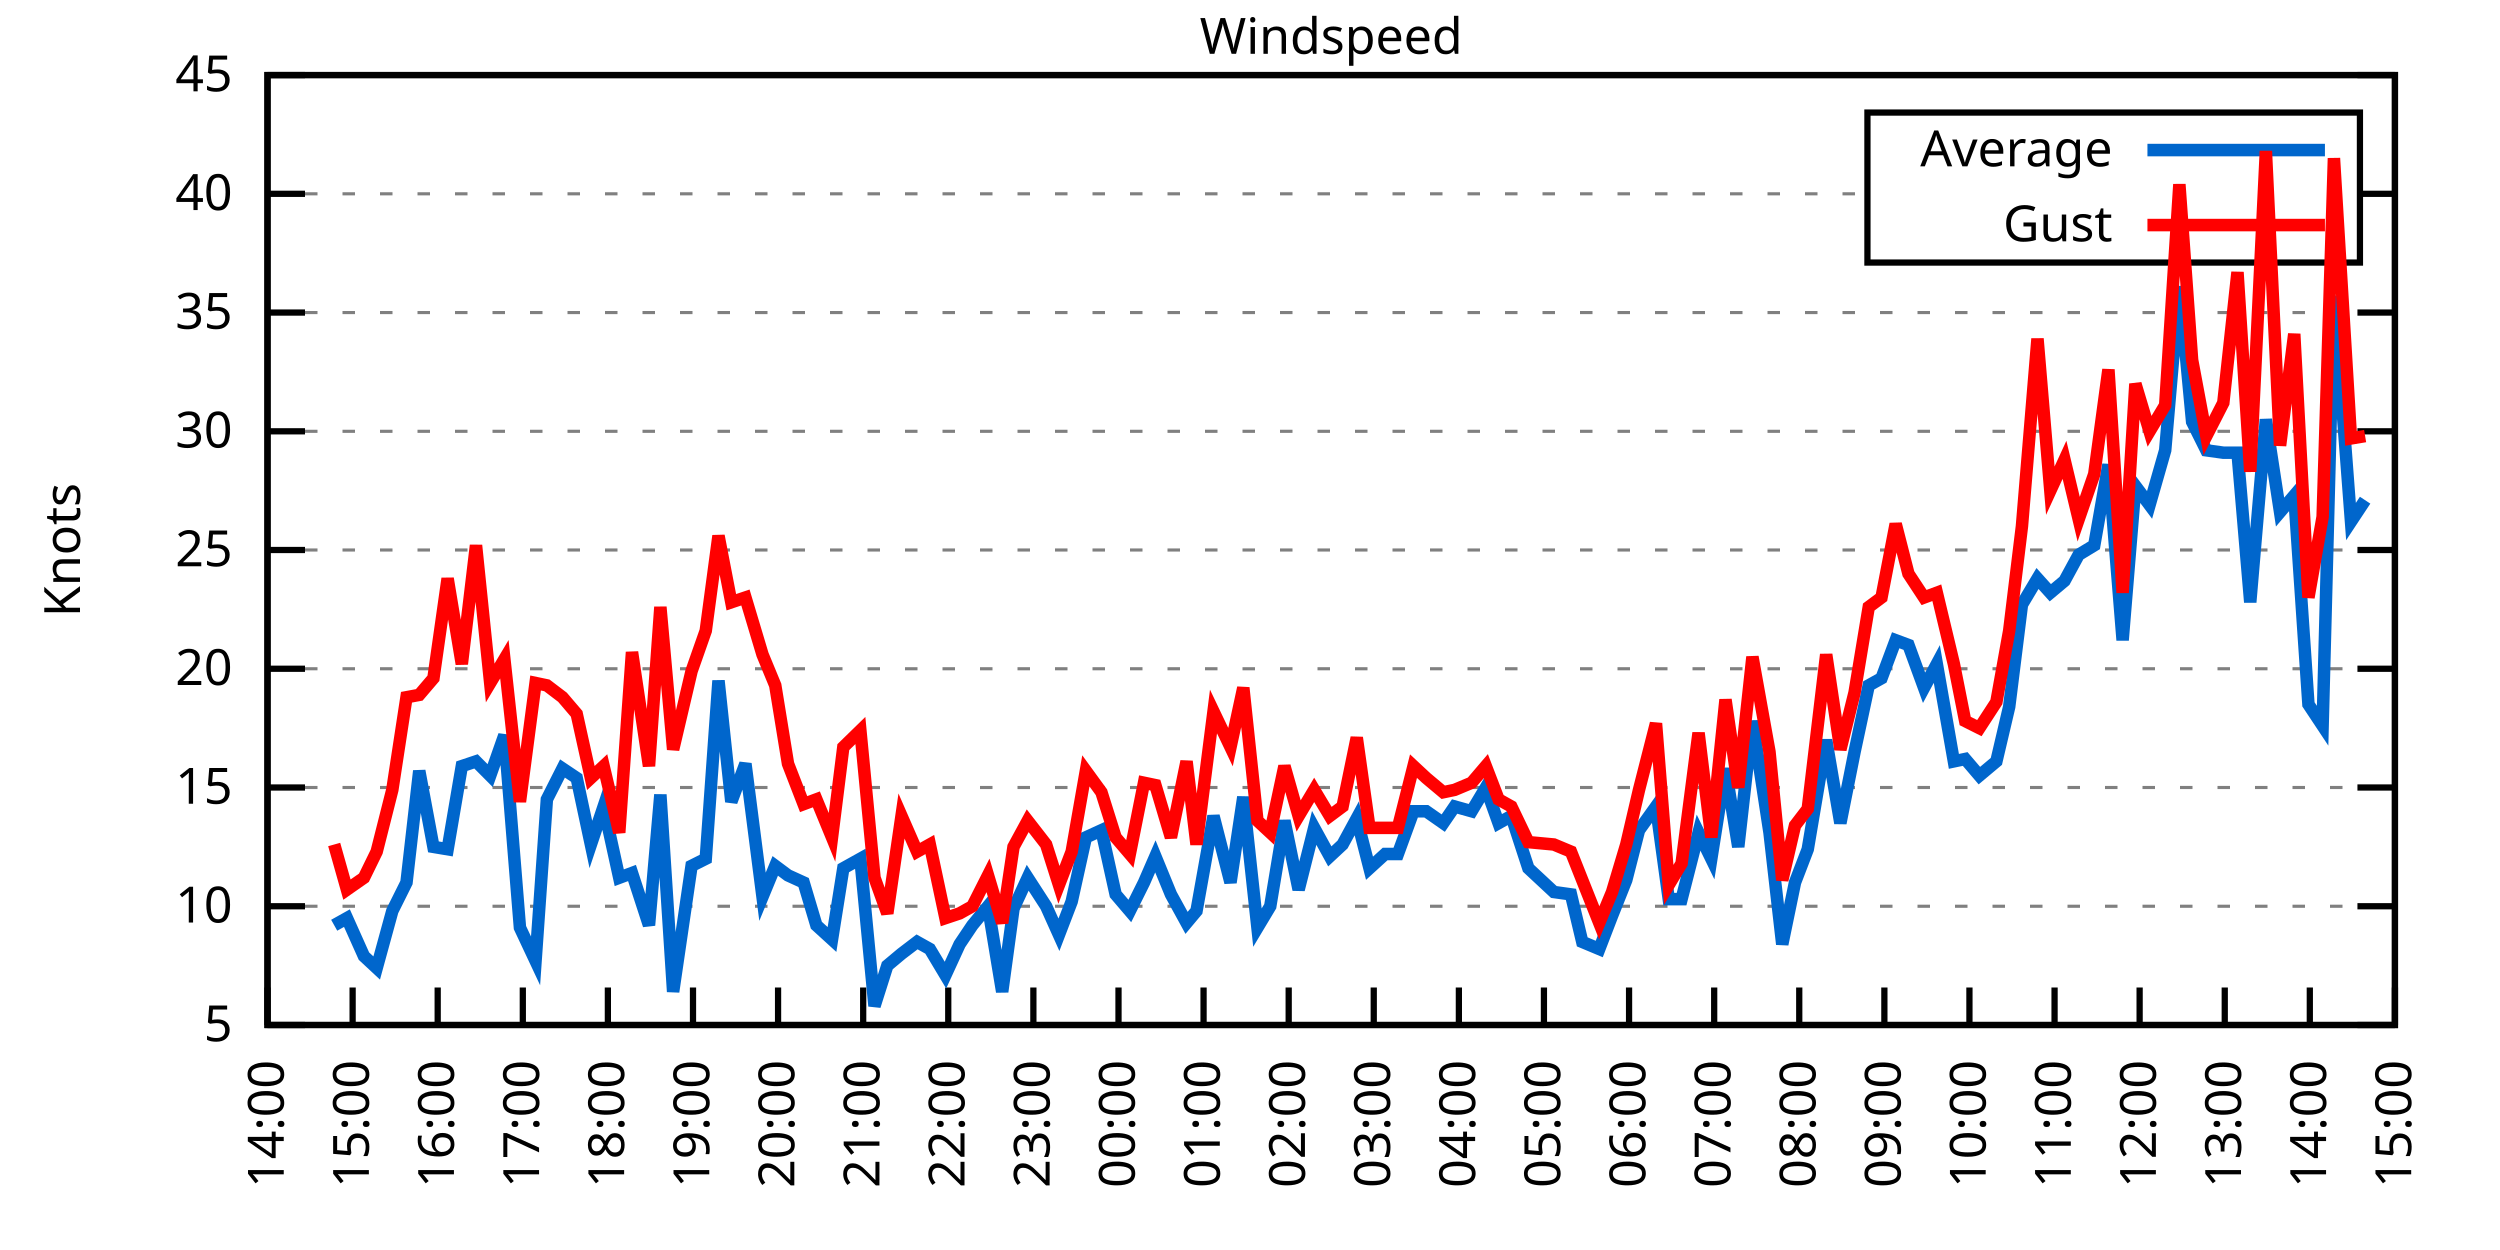
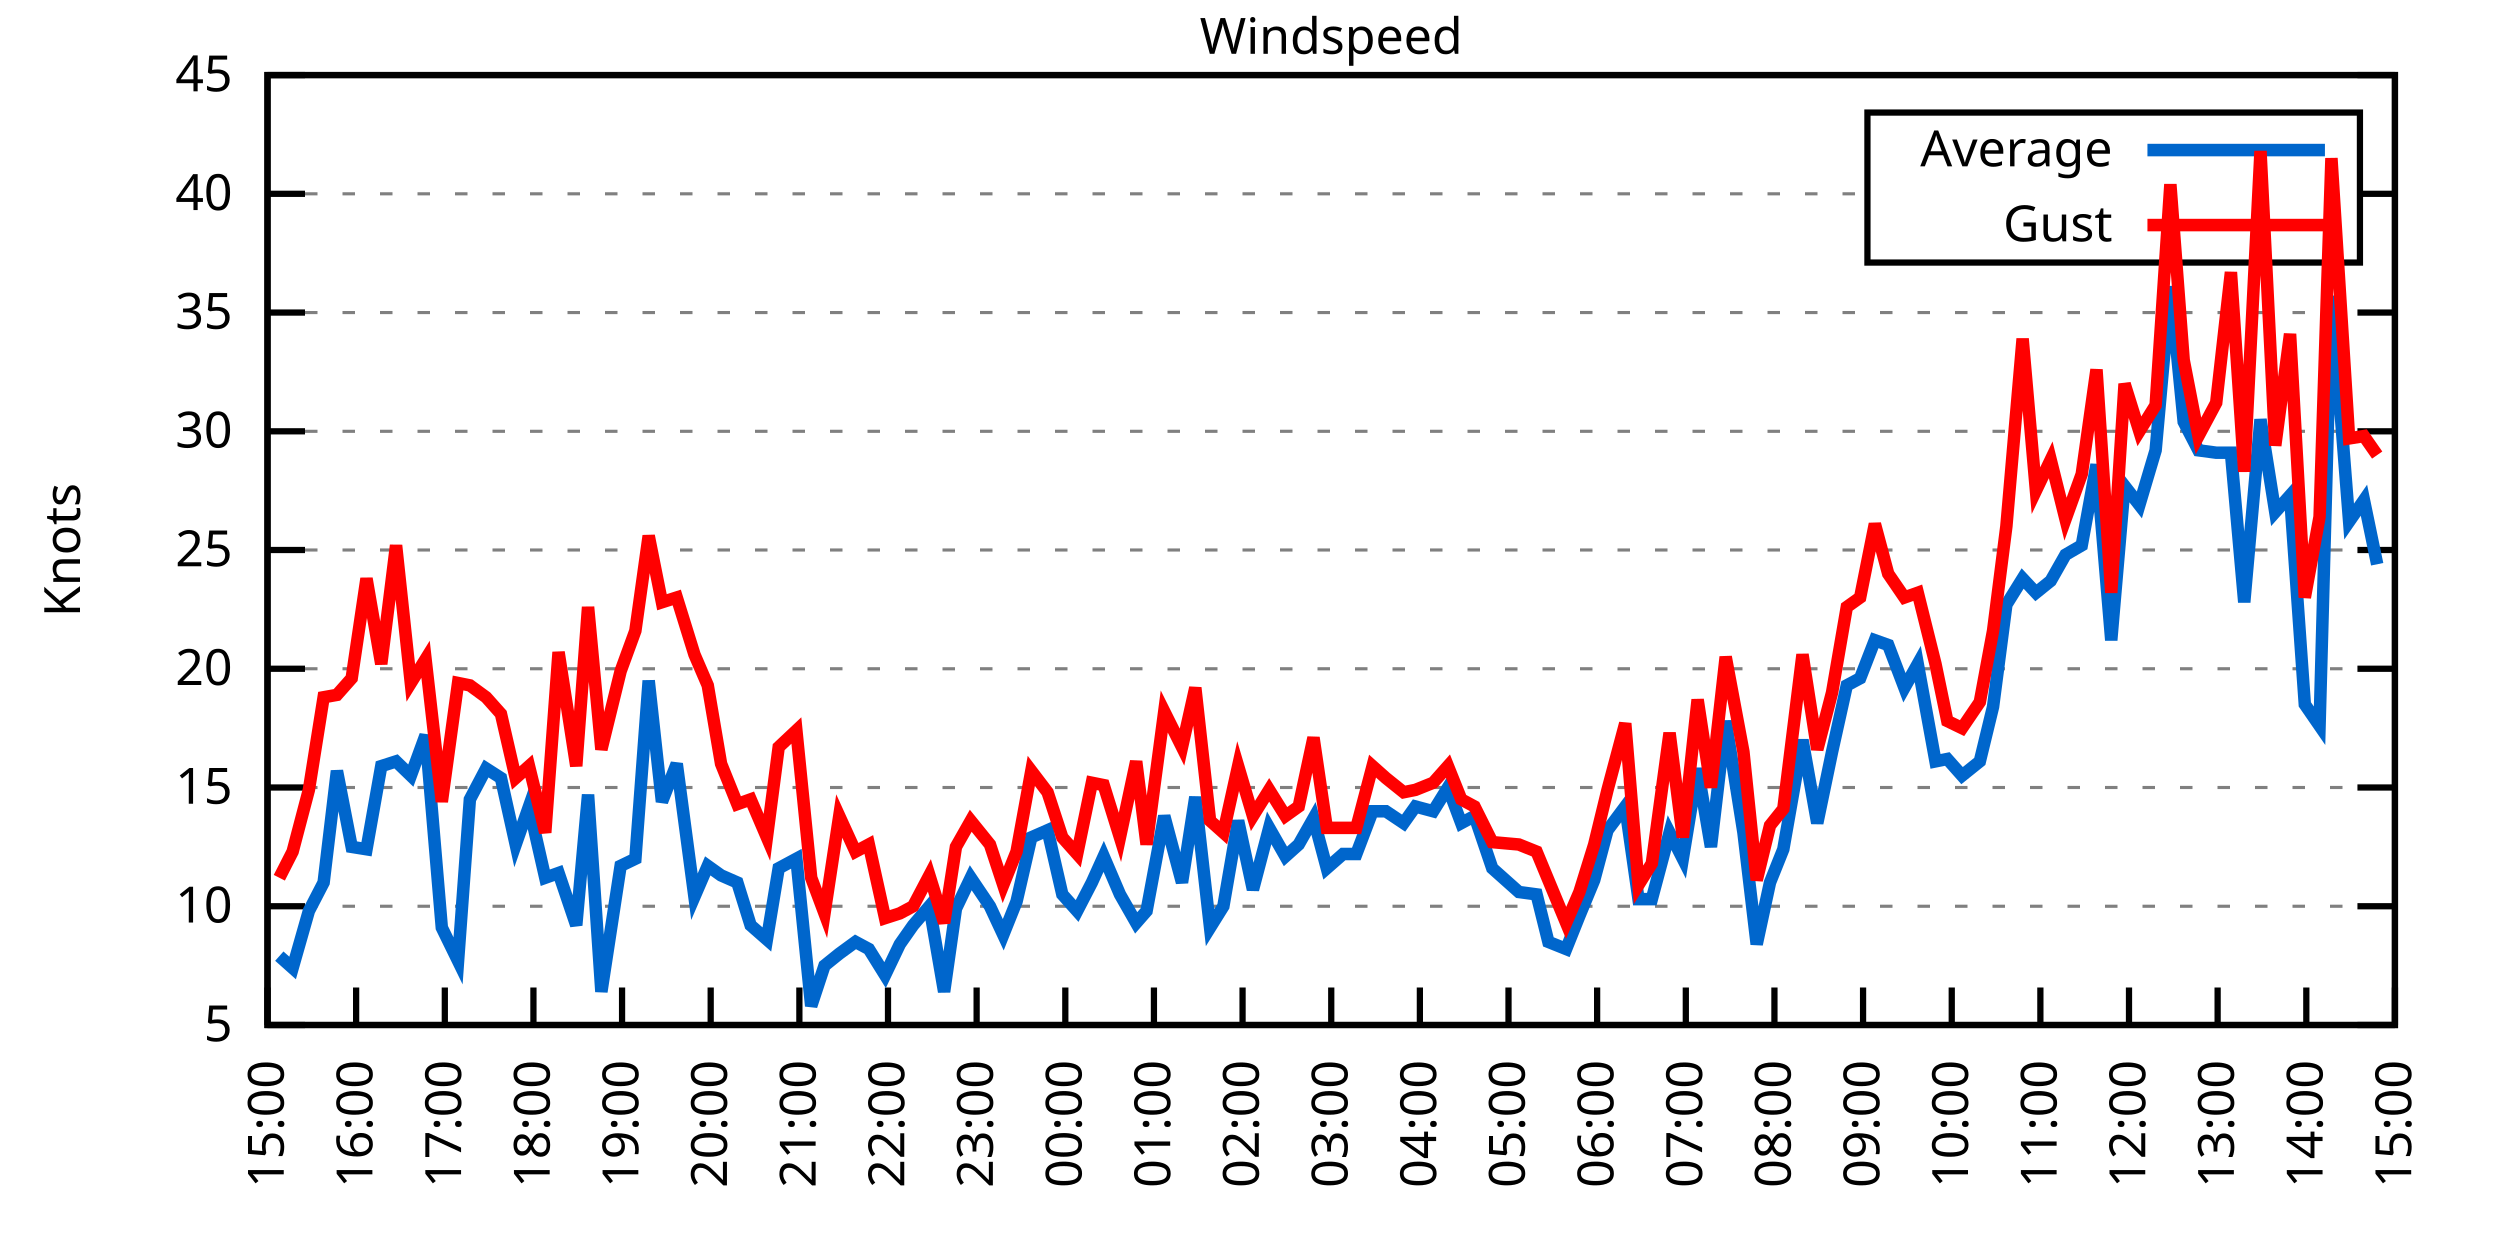
<svg xmlns="http://www.w3.org/2000/svg" xmlns:xlink="http://www.w3.org/1999/xlink" width="400" height="200" viewBox="0 0 400 200">
  <g id="gnuplot_canvas">
    <rect x="0" y="0" width="400" height="200" fill="none" />
    <defs>
      <circle id="gpDot" r="0.5" stroke-width="0.5" stroke="currentColor" />
      <path id="gpPt0" stroke-width="0.333" stroke="currentColor" d="M-1,0 h2 M0,-1 v2" />
      <path id="gpPt1" stroke-width="0.333" stroke="currentColor" d="M-1,-1 L1,1 M1,-1 L-1,1" />
      <path id="gpPt2" stroke-width="0.333" stroke="currentColor" d="M-1,0 L1,0 M0,-1 L0,1 M-1,-1 L1,1 M-1,1 L1,-1" />
      <rect id="gpPt3" stroke-width="0.333" stroke="currentColor" x="-1" y="-1" width="2" height="2" />
      <rect id="gpPt4" stroke-width="0.333" stroke="currentColor" fill="currentColor" x="-1" y="-1" width="2" height="2" />
      <circle id="gpPt5" stroke-width="0.333" stroke="currentColor" cx="0" cy="0" r="1" />
      <use xlink:href="#gpPt5" id="gpPt6" fill="currentColor" stroke="none" />
      <path id="gpPt7" stroke-width="0.333" stroke="currentColor" d="M0,-1.33 L-1.33,0.67 L1.33,0.67 z" />
      <use xlink:href="#gpPt7" id="gpPt8" fill="currentColor" stroke="none" />
      <use xlink:href="#gpPt7" id="gpPt9" stroke="currentColor" transform="rotate(180)" />
      <use xlink:href="#gpPt9" id="gpPt10" fill="currentColor" stroke="none" />
      <use xlink:href="#gpPt3" id="gpPt11" stroke="currentColor" transform="rotate(45)" />
      <use xlink:href="#gpPt11" id="gpPt12" fill="currentColor" stroke="none" />
      <path id="gpPt13" stroke-width="0.333" stroke="currentColor" d="M0,1.330 L1.265,0.411 L0.782,-1.067 L-0.782,-1.076 L-1.265,0.411 z" />
      <use xlink:href="#gpPt13" id="gpPt14" fill="currentColor" stroke="none" />
      <filter id="textbox" filterUnits="objectBoundingBox" x="0" y="0" height="1" width="1">
        <feFlood flood-color="white" flood-opacity="1" result="bgnd" />
        <feComposite in="SourceGraphic" in2="bgnd" operator="atop" />
      </filter>
      <filter id="greybox" filterUnits="objectBoundingBox" x="0" y="0" height="1" width="1">
        <feFlood flood-color="lightgrey" flood-opacity="1" result="grey" />
        <feComposite in="SourceGraphic" in2="grey" operator="atop" />
      </filter>
    </defs>
    <g fill="none" color="white" stroke="currentColor" stroke-width="1.00" stroke-linecap="butt" stroke-linejoin="miter">
</g>
    <g fill="none" color="black" stroke="currentColor" stroke-width="1.00" stroke-linecap="butt" stroke-linejoin="miter">
      <g stroke="none" shape-rendering="crispEdges">
        <polygon fill="rgb(255, 255, 255)" points="42.80,164.00 383.18,164.00 383.18,12.02 42.80,12.02 " />
      </g>
    </g>
    <g fill="none" color="black" stroke="currentColor" stroke-width="1.00" stroke-linecap="butt" stroke-linejoin="miter">
</g>
    <g fill="none" color="black" stroke="black" stroke-width="0.50" stroke-linecap="butt" stroke-linejoin="miter">
</g>
    <g fill="none" color="gray" stroke="currentColor" stroke-width="0.50" stroke-linecap="butt" stroke-linejoin="miter">
      <path stroke="gray" stroke-dasharray="2,4" class="gridline" d="M42.80,164.00 L383.19,164.00  " />
    </g>
    <g fill="none" color="gray" stroke="gray" stroke-width="1.00" stroke-linecap="butt" stroke-linejoin="miter">
</g>
    <g fill="none" color="black" stroke="currentColor" stroke-width="1.00" stroke-linecap="butt" stroke-linejoin="miter">
      <path stroke="black" d="M42.80,164.00 L48.80,164.00 M383.19,164.00 L377.19,164.00  " />
      <g transform="translate(37.20,166.60)" stroke="none" fill="black" font-family="Sans" font-size="8.00" text-anchor="end">
        <text>
          <tspan font-family="Sans"> 5</tspan>
        </text>
      </g>
    </g>
    <g fill="none" color="black" stroke="currentColor" stroke-width="1.00" stroke-linecap="butt" stroke-linejoin="miter">
</g>
    <g fill="none" color="black" stroke="black" stroke-width="0.50" stroke-linecap="butt" stroke-linejoin="miter">
</g>
    <g fill="none" color="gray" stroke="currentColor" stroke-width="0.50" stroke-linecap="butt" stroke-linejoin="miter">
      <path stroke="gray" stroke-dasharray="2,4" class="gridline" d="M42.80,145.00 L383.19,145.00  " />
    </g>
    <g fill="none" color="gray" stroke="gray" stroke-width="1.00" stroke-linecap="butt" stroke-linejoin="miter">
</g>
    <g fill="none" color="black" stroke="currentColor" stroke-width="1.00" stroke-linecap="butt" stroke-linejoin="miter">
      <path stroke="black" d="M42.80,145.00 L48.80,145.00 M383.19,145.00 L377.19,145.00  " />
      <g transform="translate(37.20,147.60)" stroke="none" fill="black" font-family="Sans" font-size="8.00" text-anchor="end">
        <text>
          <tspan font-family="Sans"> 10</tspan>
        </text>
      </g>
    </g>
    <g fill="none" color="black" stroke="currentColor" stroke-width="1.00" stroke-linecap="butt" stroke-linejoin="miter">
</g>
    <g fill="none" color="black" stroke="black" stroke-width="0.50" stroke-linecap="butt" stroke-linejoin="miter">
</g>
    <g fill="none" color="gray" stroke="currentColor" stroke-width="0.50" stroke-linecap="butt" stroke-linejoin="miter">
      <path stroke="gray" stroke-dasharray="2,4" class="gridline" d="M42.80,126.00 L383.19,126.00  " />
    </g>
    <g fill="none" color="gray" stroke="gray" stroke-width="1.00" stroke-linecap="butt" stroke-linejoin="miter">
</g>
    <g fill="none" color="black" stroke="currentColor" stroke-width="1.00" stroke-linecap="butt" stroke-linejoin="miter">
      <path stroke="black" d="M42.80,126.00 L48.80,126.00 M383.19,126.00 L377.19,126.00  " />
      <g transform="translate(37.20,128.60)" stroke="none" fill="black" font-family="Sans" font-size="8.00" text-anchor="end">
        <text>
          <tspan font-family="Sans"> 15</tspan>
        </text>
      </g>
    </g>
    <g fill="none" color="black" stroke="currentColor" stroke-width="1.00" stroke-linecap="butt" stroke-linejoin="miter">
</g>
    <g fill="none" color="black" stroke="black" stroke-width="0.50" stroke-linecap="butt" stroke-linejoin="miter">
</g>
    <g fill="none" color="gray" stroke="currentColor" stroke-width="0.50" stroke-linecap="butt" stroke-linejoin="miter">
      <path stroke="gray" stroke-dasharray="2,4" class="gridline" d="M42.80,107.00 L383.19,107.00  " />
    </g>
    <g fill="none" color="gray" stroke="gray" stroke-width="1.00" stroke-linecap="butt" stroke-linejoin="miter">
</g>
    <g fill="none" color="black" stroke="currentColor" stroke-width="1.00" stroke-linecap="butt" stroke-linejoin="miter">
      <path stroke="black" d="M42.80,107.00 L48.80,107.00 M383.19,107.00 L377.19,107.00  " />
      <g transform="translate(37.20,109.60)" stroke="none" fill="black" font-family="Sans" font-size="8.00" text-anchor="end">
        <text>
          <tspan font-family="Sans"> 20</tspan>
        </text>
      </g>
    </g>
    <g fill="none" color="black" stroke="currentColor" stroke-width="1.00" stroke-linecap="butt" stroke-linejoin="miter">
</g>
    <g fill="none" color="black" stroke="black" stroke-width="0.50" stroke-linecap="butt" stroke-linejoin="miter">
</g>
    <g fill="none" color="gray" stroke="currentColor" stroke-width="0.50" stroke-linecap="butt" stroke-linejoin="miter">
      <path stroke="gray" stroke-dasharray="2,4" class="gridline" d="M42.80,88.00 L383.19,88.00  " />
    </g>
    <g fill="none" color="gray" stroke="gray" stroke-width="1.00" stroke-linecap="butt" stroke-linejoin="miter">
</g>
    <g fill="none" color="black" stroke="currentColor" stroke-width="1.00" stroke-linecap="butt" stroke-linejoin="miter">
      <path stroke="black" d="M42.80,88.00 L48.80,88.00 M383.19,88.00 L377.19,88.00  " />
      <g transform="translate(37.20,90.60)" stroke="none" fill="black" font-family="Sans" font-size="8.00" text-anchor="end">
        <text>
          <tspan font-family="Sans"> 25</tspan>
        </text>
      </g>
    </g>
    <g fill="none" color="black" stroke="currentColor" stroke-width="1.00" stroke-linecap="butt" stroke-linejoin="miter">
</g>
    <g fill="none" color="black" stroke="black" stroke-width="0.50" stroke-linecap="butt" stroke-linejoin="miter">
</g>
    <g fill="none" color="gray" stroke="currentColor" stroke-width="0.50" stroke-linecap="butt" stroke-linejoin="miter">
      <path stroke="gray" stroke-dasharray="2,4" class="gridline" d="M42.80,69.01 L383.19,69.01  " />
    </g>
    <g fill="none" color="gray" stroke="gray" stroke-width="1.00" stroke-linecap="butt" stroke-linejoin="miter">
</g>
    <g fill="none" color="black" stroke="currentColor" stroke-width="1.00" stroke-linecap="butt" stroke-linejoin="miter">
      <path stroke="black" d="M42.80,69.01 L48.80,69.01 M383.19,69.01 L377.19,69.01  " />
      <g transform="translate(37.20,71.61)" stroke="none" fill="black" font-family="Sans" font-size="8.00" text-anchor="end">
        <text>
          <tspan font-family="Sans"> 30</tspan>
        </text>
      </g>
    </g>
    <g fill="none" color="black" stroke="currentColor" stroke-width="1.00" stroke-linecap="butt" stroke-linejoin="miter">
</g>
    <g fill="none" color="black" stroke="black" stroke-width="0.50" stroke-linecap="butt" stroke-linejoin="miter">
</g>
    <g fill="none" color="gray" stroke="currentColor" stroke-width="0.50" stroke-linecap="butt" stroke-linejoin="miter">
      <path stroke="gray" stroke-dasharray="2,4" class="gridline" d="M42.80,50.01 L383.19,50.01  " />
    </g>
    <g fill="none" color="gray" stroke="gray" stroke-width="1.00" stroke-linecap="butt" stroke-linejoin="miter">
</g>
    <g fill="none" color="black" stroke="currentColor" stroke-width="1.00" stroke-linecap="butt" stroke-linejoin="miter">
      <path stroke="black" d="M42.80,50.01 L48.80,50.01 M383.19,50.01 L377.19,50.01  " />
      <g transform="translate(37.20,52.61)" stroke="none" fill="black" font-family="Sans" font-size="8.00" text-anchor="end">
        <text>
          <tspan font-family="Sans"> 35</tspan>
        </text>
      </g>
    </g>
    <g fill="none" color="black" stroke="currentColor" stroke-width="1.00" stroke-linecap="butt" stroke-linejoin="miter">
</g>
    <g fill="none" color="black" stroke="black" stroke-width="0.50" stroke-linecap="butt" stroke-linejoin="miter">
</g>
    <g fill="none" color="gray" stroke="currentColor" stroke-width="0.50" stroke-linecap="butt" stroke-linejoin="miter">
      <path stroke="gray" stroke-dasharray="2,4" class="gridline" d="M42.80,31.01 L298.79,31.01 M377.59,31.01 L383.19,31.01  " />
    </g>
    <g fill="none" color="gray" stroke="gray" stroke-width="1.00" stroke-linecap="butt" stroke-linejoin="miter">
</g>
    <g fill="none" color="black" stroke="currentColor" stroke-width="1.00" stroke-linecap="butt" stroke-linejoin="miter">
      <path stroke="black" d="M42.80,31.01 L48.80,31.01 M383.19,31.01 L377.19,31.01  " />
      <g transform="translate(37.20,33.61)" stroke="none" fill="black" font-family="Sans" font-size="8.00" text-anchor="end">
        <text>
          <tspan font-family="Sans"> 40</tspan>
        </text>
      </g>
    </g>
    <g fill="none" color="black" stroke="currentColor" stroke-width="1.00" stroke-linecap="butt" stroke-linejoin="miter">
</g>
    <g fill="none" color="black" stroke="black" stroke-width="0.50" stroke-linecap="butt" stroke-linejoin="miter">
</g>
    <g fill="none" color="gray" stroke="currentColor" stroke-width="0.50" stroke-linecap="butt" stroke-linejoin="miter">
      <path stroke="gray" stroke-dasharray="2,4" class="gridline" d="M42.80,12.01 L383.19,12.01  " />
    </g>
    <g fill="none" color="gray" stroke="gray" stroke-width="1.00" stroke-linecap="butt" stroke-linejoin="miter">
</g>
    <g fill="none" color="black" stroke="currentColor" stroke-width="1.00" stroke-linecap="butt" stroke-linejoin="miter">
      <path stroke="black" d="M42.80,12.01 L48.80,12.01 M383.19,12.01 L377.19,12.01  " />
      <g transform="translate(37.20,14.61)" stroke="none" fill="black" font-family="Sans" font-size="8.00" text-anchor="end">
        <text>
          <tspan font-family="Sans"> 45</tspan>
        </text>
      </g>
    </g>
    <g fill="none" color="black" stroke="currentColor" stroke-width="1.00" stroke-linecap="butt" stroke-linejoin="miter">
      <path stroke="black" d="M42.80,164.00 L42.80,158.00  " />
      <g transform="translate(45.40,169.60) rotate(270.00)" stroke="none" fill="black" font-family="Sans" font-size="8.00" text-anchor="end">
        <text>
-           <tspan font-family="Sans">14:00</tspan>
-         </text>
-       </g>
-     </g>
-     <g fill="none" color="black" stroke="currentColor" stroke-width="1.00" stroke-linecap="butt" stroke-linejoin="miter">
-       <path stroke="black" d="M56.42,164.00 L56.42,158.00  " />
-       <g transform="translate(59.02,169.60) rotate(270.00)" stroke="none" fill="black" font-family="Sans" font-size="8.00" text-anchor="end">
-         <text>
          <tspan font-family="Sans">15:00</tspan>
        </text>
      </g>
    </g>
    <g fill="none" color="black" stroke="currentColor" stroke-width="1.00" stroke-linecap="butt" stroke-linejoin="miter">
-       <path stroke="black" d="M70.03,164.00 L70.03,158.00  " />
-       <g transform="translate(72.63,169.60) rotate(270.00)" stroke="none" fill="black" font-family="Sans" font-size="8.00" text-anchor="end">
+       <path stroke="black" d="M56.98,164.00 L56.98,158.00  " />
+       <g transform="translate(59.58,169.60) rotate(270.00)" stroke="none" fill="black" font-family="Sans" font-size="8.00" text-anchor="end">
        <text>
          <tspan font-family="Sans">16:00</tspan>
        </text>
      </g>
    </g>
    <g fill="none" color="black" stroke="currentColor" stroke-width="1.00" stroke-linecap="butt" stroke-linejoin="miter">
-       <path stroke="black" d="M83.65,164.00 L83.65,158.00  " />
-       <g transform="translate(86.25,169.60) rotate(270.00)" stroke="none" fill="black" font-family="Sans" font-size="8.00" text-anchor="end">
+       <path stroke="black" d="M71.17,164.00 L71.17,158.00  " />
+       <g transform="translate(73.77,169.60) rotate(270.00)" stroke="none" fill="black" font-family="Sans" font-size="8.00" text-anchor="end">
        <text>
          <tspan font-family="Sans">17:00</tspan>
        </text>
      </g>
    </g>
    <g fill="none" color="black" stroke="currentColor" stroke-width="1.00" stroke-linecap="butt" stroke-linejoin="miter">
-       <path stroke="black" d="M97.26,164.00 L97.26,158.00  " />
-       <g transform="translate(99.86,169.60) rotate(270.00)" stroke="none" fill="black" font-family="Sans" font-size="8.00" text-anchor="end">
+       <path stroke="black" d="M85.35,164.00 L85.35,158.00  " />
+       <g transform="translate(87.95,169.60) rotate(270.00)" stroke="none" fill="black" font-family="Sans" font-size="8.00" text-anchor="end">
        <text>
          <tspan font-family="Sans">18:00</tspan>
        </text>
      </g>
    </g>
    <g fill="none" color="black" stroke="currentColor" stroke-width="1.00" stroke-linecap="butt" stroke-linejoin="miter">
-       <path stroke="black" d="M110.88,164.00 L110.88,158.00  " />
-       <g transform="translate(113.48,169.60) rotate(270.00)" stroke="none" fill="black" font-family="Sans" font-size="8.00" text-anchor="end">
+       <path stroke="black" d="M99.53,164.00 L99.53,158.00  " />
+       <g transform="translate(102.13,169.60) rotate(270.00)" stroke="none" fill="black" font-family="Sans" font-size="8.00" text-anchor="end">
        <text>
          <tspan font-family="Sans">19:00</tspan>
        </text>
      </g>
    </g>
    <g fill="none" color="black" stroke="currentColor" stroke-width="1.00" stroke-linecap="butt" stroke-linejoin="miter">
-       <path stroke="black" d="M124.49,164.00 L124.49,158.00  " />
-       <g transform="translate(127.09,169.60) rotate(270.00)" stroke="none" fill="black" font-family="Sans" font-size="8.00" text-anchor="end">
+       <path stroke="black" d="M113.71,164.00 L113.71,158.00  " />
+       <g transform="translate(116.31,169.60) rotate(270.00)" stroke="none" fill="black" font-family="Sans" font-size="8.00" text-anchor="end">
        <text>
          <tspan font-family="Sans">20:00</tspan>
        </text>
      </g>
    </g>
    <g fill="none" color="black" stroke="currentColor" stroke-width="1.00" stroke-linecap="butt" stroke-linejoin="miter">
-       <path stroke="black" d="M138.11,164.00 L138.11,158.00  " />
-       <g transform="translate(140.71,169.60) rotate(270.00)" stroke="none" fill="black" font-family="Sans" font-size="8.00" text-anchor="end">
+       <path stroke="black" d="M127.90,164.00 L127.90,158.00  " />
+       <g transform="translate(130.50,169.60) rotate(270.00)" stroke="none" fill="black" font-family="Sans" font-size="8.00" text-anchor="end">
        <text>
          <tspan font-family="Sans">21:00</tspan>
        </text>
      </g>
    </g>
    <g fill="none" color="black" stroke="currentColor" stroke-width="1.00" stroke-linecap="butt" stroke-linejoin="miter">
-       <path stroke="black" d="M151.72,164.00 L151.72,158.00  " />
-       <g transform="translate(154.32,169.60) rotate(270.00)" stroke="none" fill="black" font-family="Sans" font-size="8.00" text-anchor="end">
+       <path stroke="black" d="M142.08,164.00 L142.08,158.00  " />
+       <g transform="translate(144.68,169.60) rotate(270.00)" stroke="none" fill="black" font-family="Sans" font-size="8.00" text-anchor="end">
        <text>
          <tspan font-family="Sans">22:00</tspan>
        </text>
      </g>
    </g>
    <g fill="none" color="black" stroke="currentColor" stroke-width="1.00" stroke-linecap="butt" stroke-linejoin="miter">
-       <path stroke="black" d="M165.34,164.00 L165.34,158.00  " />
-       <g transform="translate(167.94,169.60) rotate(270.00)" stroke="none" fill="black" font-family="Sans" font-size="8.00" text-anchor="end">
+       <path stroke="black" d="M156.26,164.00 L156.26,158.00  " />
+       <g transform="translate(158.86,169.60) rotate(270.00)" stroke="none" fill="black" font-family="Sans" font-size="8.00" text-anchor="end">
        <text>
          <tspan font-family="Sans">23:00</tspan>
        </text>
      </g>
    </g>
    <g fill="none" color="black" stroke="currentColor" stroke-width="1.00" stroke-linecap="butt" stroke-linejoin="miter">
-       <path stroke="black" d="M178.96,164.00 L178.96,158.00  " />
-       <g transform="translate(181.56,169.60) rotate(270.00)" stroke="none" fill="black" font-family="Sans" font-size="8.00" text-anchor="end">
+       <path stroke="black" d="M170.45,164.00 L170.45,158.00  " />
+       <g transform="translate(173.05,169.60) rotate(270.00)" stroke="none" fill="black" font-family="Sans" font-size="8.00" text-anchor="end">
        <text>
          <tspan font-family="Sans">00:00</tspan>
        </text>
      </g>
    </g>
    <g fill="none" color="black" stroke="currentColor" stroke-width="1.00" stroke-linecap="butt" stroke-linejoin="miter">
-       <path stroke="black" d="M192.57,164.00 L192.57,158.00  " />
-       <g transform="translate(195.17,169.60) rotate(270.00)" stroke="none" fill="black" font-family="Sans" font-size="8.00" text-anchor="end">
+       <path stroke="black" d="M184.63,164.00 L184.63,158.00  " />
+       <g transform="translate(187.23,169.60) rotate(270.00)" stroke="none" fill="black" font-family="Sans" font-size="8.00" text-anchor="end">
        <text>
          <tspan font-family="Sans">01:00</tspan>
        </text>
      </g>
    </g>
    <g fill="none" color="black" stroke="currentColor" stroke-width="1.00" stroke-linecap="butt" stroke-linejoin="miter">
-       <path stroke="black" d="M206.19,164.00 L206.19,158.00  " />
-       <g transform="translate(208.79,169.60) rotate(270.00)" stroke="none" fill="black" font-family="Sans" font-size="8.00" text-anchor="end">
+       <path stroke="black" d="M198.81,164.00 L198.81,158.00  " />
+       <g transform="translate(201.41,169.60) rotate(270.00)" stroke="none" fill="black" font-family="Sans" font-size="8.00" text-anchor="end">
        <text>
          <tspan font-family="Sans">02:00</tspan>
        </text>
      </g>
    </g>
    <g fill="none" color="black" stroke="currentColor" stroke-width="1.00" stroke-linecap="butt" stroke-linejoin="miter">
-       <path stroke="black" d="M219.80,164.00 L219.80,158.00  " />
-       <g transform="translate(222.40,169.60) rotate(270.00)" stroke="none" fill="black" font-family="Sans" font-size="8.00" text-anchor="end">
+       <path stroke="black" d="M213.00,164.00 L213.00,158.00  " />
+       <g transform="translate(215.60,169.60) rotate(270.00)" stroke="none" fill="black" font-family="Sans" font-size="8.00" text-anchor="end">
        <text>
          <tspan font-family="Sans">03:00</tspan>
        </text>
      </g>
    </g>
    <g fill="none" color="black" stroke="currentColor" stroke-width="1.00" stroke-linecap="butt" stroke-linejoin="miter">
-       <path stroke="black" d="M233.42,164.00 L233.42,158.00  " />
-       <g transform="translate(236.02,169.60) rotate(270.00)" stroke="none" fill="black" font-family="Sans" font-size="8.00" text-anchor="end">
+       <path stroke="black" d="M227.18,164.00 L227.18,158.00  " />
+       <g transform="translate(229.78,169.60) rotate(270.00)" stroke="none" fill="black" font-family="Sans" font-size="8.00" text-anchor="end">
        <text>
          <tspan font-family="Sans">04:00</tspan>
        </text>
      </g>
    </g>
    <g fill="none" color="black" stroke="currentColor" stroke-width="1.00" stroke-linecap="butt" stroke-linejoin="miter">
-       <path stroke="black" d="M247.03,164.00 L247.03,158.00  " />
-       <g transform="translate(249.63,169.60) rotate(270.00)" stroke="none" fill="black" font-family="Sans" font-size="8.00" text-anchor="end">
+       <path stroke="black" d="M241.36,164.00 L241.36,158.00  " />
+       <g transform="translate(243.96,169.60) rotate(270.00)" stroke="none" fill="black" font-family="Sans" font-size="8.00" text-anchor="end">
        <text>
          <tspan font-family="Sans">05:00</tspan>
        </text>
      </g>
    </g>
    <g fill="none" color="black" stroke="currentColor" stroke-width="1.00" stroke-linecap="butt" stroke-linejoin="miter">
-       <path stroke="black" d="M260.65,164.00 L260.65,158.00  " />
-       <g transform="translate(263.25,169.60) rotate(270.00)" stroke="none" fill="black" font-family="Sans" font-size="8.00" text-anchor="end">
+       <path stroke="black" d="M255.54,164.00 L255.54,158.00  " />
+       <g transform="translate(258.14,169.60) rotate(270.00)" stroke="none" fill="black" font-family="Sans" font-size="8.00" text-anchor="end">
        <text>
          <tspan font-family="Sans">06:00</tspan>
        </text>
      </g>
    </g>
    <g fill="none" color="black" stroke="currentColor" stroke-width="1.00" stroke-linecap="butt" stroke-linejoin="miter">
-       <path stroke="black" d="M274.27,164.00 L274.27,158.00  " />
-       <g transform="translate(276.87,169.60) rotate(270.00)" stroke="none" fill="black" font-family="Sans" font-size="8.00" text-anchor="end">
+       <path stroke="black" d="M269.73,164.00 L269.73,158.00  " />
+       <g transform="translate(272.33,169.60) rotate(270.00)" stroke="none" fill="black" font-family="Sans" font-size="8.00" text-anchor="end">
        <text>
          <tspan font-family="Sans">07:00</tspan>
        </text>
      </g>
    </g>
    <g fill="none" color="black" stroke="currentColor" stroke-width="1.00" stroke-linecap="butt" stroke-linejoin="miter">
-       <path stroke="black" d="M287.88,164.00 L287.88,158.00  " />
-       <g transform="translate(290.48,169.60) rotate(270.00)" stroke="none" fill="black" font-family="Sans" font-size="8.00" text-anchor="end">
+       <path stroke="black" d="M283.91,164.00 L283.91,158.00  " />
+       <g transform="translate(286.51,169.60) rotate(270.00)" stroke="none" fill="black" font-family="Sans" font-size="8.00" text-anchor="end">
        <text>
          <tspan font-family="Sans">08:00</tspan>
        </text>
      </g>
    </g>
    <g fill="none" color="black" stroke="currentColor" stroke-width="1.00" stroke-linecap="butt" stroke-linejoin="miter">
-       <path stroke="black" d="M301.50,164.00 L301.50,158.00  " />
-       <g transform="translate(304.10,169.60) rotate(270.00)" stroke="none" fill="black" font-family="Sans" font-size="8.00" text-anchor="end">
+       <path stroke="black" d="M298.09,164.00 L298.09,158.00  " />
+       <g transform="translate(300.69,169.60) rotate(270.00)" stroke="none" fill="black" font-family="Sans" font-size="8.00" text-anchor="end">
        <text>
          <tspan font-family="Sans">09:00</tspan>
        </text>
      </g>
    </g>
    <g fill="none" color="black" stroke="currentColor" stroke-width="1.00" stroke-linecap="butt" stroke-linejoin="miter">
-       <path stroke="black" d="M315.11,164.00 L315.11,158.00  " />
-       <g transform="translate(317.71,169.60) rotate(270.00)" stroke="none" fill="black" font-family="Sans" font-size="8.00" text-anchor="end">
+       <path stroke="black" d="M312.28,164.00 L312.28,158.00  " />
+       <g transform="translate(314.88,169.60) rotate(270.00)" stroke="none" fill="black" font-family="Sans" font-size="8.00" text-anchor="end">
        <text>
          <tspan font-family="Sans">10:00</tspan>
        </text>
      </g>
    </g>
    <g fill="none" color="black" stroke="currentColor" stroke-width="1.00" stroke-linecap="butt" stroke-linejoin="miter">
-       <path stroke="black" d="M328.73,164.00 L328.73,158.00  " />
-       <g transform="translate(331.33,169.60) rotate(270.00)" stroke="none" fill="black" font-family="Sans" font-size="8.00" text-anchor="end">
+       <path stroke="black" d="M326.46,164.00 L326.46,158.00  " />
+       <g transform="translate(329.06,169.60) rotate(270.00)" stroke="none" fill="black" font-family="Sans" font-size="8.00" text-anchor="end">
        <text>
          <tspan font-family="Sans">11:00</tspan>
        </text>
      </g>
    </g>
    <g fill="none" color="black" stroke="currentColor" stroke-width="1.00" stroke-linecap="butt" stroke-linejoin="miter">
-       <path stroke="black" d="M342.34,164.00 L342.34,158.00  " />
-       <g transform="translate(344.94,169.60) rotate(270.00)" stroke="none" fill="black" font-family="Sans" font-size="8.00" text-anchor="end">
+       <path stroke="black" d="M340.64,164.00 L340.64,158.00  " />
+       <g transform="translate(343.24,169.60) rotate(270.00)" stroke="none" fill="black" font-family="Sans" font-size="8.00" text-anchor="end">
        <text>
          <tspan font-family="Sans">12:00</tspan>
        </text>
      </g>
    </g>
    <g fill="none" color="black" stroke="currentColor" stroke-width="1.00" stroke-linecap="butt" stroke-linejoin="miter">
-       <path stroke="black" d="M355.96,164.00 L355.96,158.00  " />
-       <g transform="translate(358.56,169.60) rotate(270.00)" stroke="none" fill="black" font-family="Sans" font-size="8.00" text-anchor="end">
+       <path stroke="black" d="M354.82,164.00 L354.82,158.00  " />
+       <g transform="translate(357.42,169.60) rotate(270.00)" stroke="none" fill="black" font-family="Sans" font-size="8.00" text-anchor="end">
        <text>
          <tspan font-family="Sans">13:00</tspan>
        </text>
      </g>
    </g>
    <g fill="none" color="black" stroke="currentColor" stroke-width="1.00" stroke-linecap="butt" stroke-linejoin="miter">
-       <path stroke="black" d="M369.57,164.00 L369.57,158.00  " />
-       <g transform="translate(372.17,169.60) rotate(270.00)" stroke="none" fill="black" font-family="Sans" font-size="8.00" text-anchor="end">
+       <path stroke="black" d="M369.01,164.00 L369.01,158.00  " />
+       <g transform="translate(371.61,169.60) rotate(270.00)" stroke="none" fill="black" font-family="Sans" font-size="8.00" text-anchor="end">
        <text>
          <tspan font-family="Sans">14:00</tspan>
        </text>
      </g>
    </g>
    <g fill="none" color="black" stroke="currentColor" stroke-width="1.00" stroke-linecap="butt" stroke-linejoin="miter">
      <path stroke="black" d="M383.19,164.00 L383.19,158.00  " />
      <g transform="translate(385.79,169.60) rotate(270.00)" stroke="none" fill="black" font-family="Sans" font-size="8.00" text-anchor="end">
        <text>
          <tspan font-family="Sans">15:00</tspan>
        </text>
      </g>
    </g>
    <g fill="none" color="black" stroke="currentColor" stroke-width="1.00" stroke-linecap="butt" stroke-linejoin="miter">
</g>
    <g fill="none" color="black" stroke="currentColor" stroke-width="1.00" stroke-linecap="butt" stroke-linejoin="miter">
      <path stroke="black" d="M42.80,12.01 L42.80,164.00 L383.19,164.00 L383.19,12.01 L42.80,12.01 Z  " />
    </g>
    <g fill="none" color="black" stroke="currentColor" stroke-width="1.00" stroke-linecap="butt" stroke-linejoin="miter">
</g>
    <g fill="none" color="black" stroke="currentColor" stroke-width="1.00" stroke-linecap="butt" stroke-linejoin="miter">
      <path stroke="black" d="M298.79,42.01 L298.79,18.01 L377.59,18.01 L377.59,42.01 L298.79,42.01 Z  " />
    </g>
    <g id="Windspeed_plot_1">
      <g fill="none" color="white" stroke="black" stroke-width="2.00" stroke-linecap="butt" stroke-linejoin="miter">
</g>
      <g fill="none" color="black" stroke="currentColor" stroke-width="2.00" stroke-linecap="butt" stroke-linejoin="miter">
        <g transform="translate(337.99,26.61)" stroke="none" fill="black" font-family="Sans" font-size="8.00" text-anchor="end">
          <text>
            <tspan font-family="Sans">Average</tspan>
          </text>
        </g>
      </g>
      <g fill="none" color="black" stroke="currentColor" stroke-width="2.00" stroke-linecap="butt" stroke-linejoin="miter">
-         <path stroke="rgb(  0, 102, 204)" d="M343.59,24.01 L371.99,24.01 M53.47,148.04 L55.51,146.90 L58.23,152.98 L60.27,154.88 L62.77,145.76 L65.04,141.20   L67.08,123.34 L69.35,135.50 L71.62,135.88 L73.89,122.58 L76.16,121.82 L78.43,124.10 L80.70,117.64 L83.19,148.42   L85.69,153.74 L87.50,127.90 L90.00,122.96 L92.27,124.48 L94.54,135.12 L96.58,129.04 L99.08,140.44 L101.12,139.68   L103.84,148.04 L105.66,127.14 L107.70,158.68 L110.65,138.54 L112.92,137.40 L114.96,108.90 L117.01,128.28 L119.27,122.20   L122.00,143.48 L124.04,138.54 L126.08,140.06 L128.58,141.20 L130.62,148.04 L133.12,150.32 L134.93,138.92 L137.66,137.40   L139.92,160.96 L141.97,154.50 L144.24,152.60 L146.73,150.70 L148.77,151.84 L151.27,156.02 L153.54,151.08 L155.58,148.04   L158.08,145.00 L160.35,158.68 L162.16,145.38 L164.43,140.44 L167.38,145.00 L169.43,149.56 L171.47,144.24 L173.74,133.98   L176.23,132.84 L178.50,143.10 L180.77,145.76 L183.04,141.20 L184.86,137.02 L187.35,143.10 L189.85,147.66 L191.44,145.76   L194.16,130.56 L196.88,141.20 L198.93,127.52 L201.19,148.42 L203.24,145.00 L205.51,131.32 L207.78,142.34 L210.27,132.46   L212.77,137.02 L214.81,135.12 L217.08,130.94 L219.12,138.92 L221.62,136.64 L223.66,136.64 L226.16,129.80 L228.20,129.80   L230.92,131.70 L232.74,129.04 L235.46,129.80 L237.73,126.00 L239.77,131.70 L241.81,130.56 L244.54,138.92 L248.62,142.72   L251.35,143.10 L253.16,150.70 L255.88,151.84 L257.93,146.52 L260.20,140.82 L262.24,132.84 L264.96,129.04 L267.00,143.86   L269.05,143.86 L271.77,133.22 L273.81,137.40 L276.08,122.96 L278.12,135.50 L280.39,115.36 L283.12,133.22 L285.16,151.08   L287.20,141.20 L289.24,135.88 L292.19,118.40 L294.46,131.70 L296.73,120.30 L299.00,109.66 L301.04,108.52 L303.31,102.44   L305.35,103.20 L307.85,110.04 L309.89,106.24 L312.62,121.82 L314.43,121.44 L316.70,124.10 L319.42,121.82 L321.47,113.08   L323.51,96.74 L326.00,92.56 L328.05,94.84 L330.32,92.94 L332.59,88.76 L335.08,87.25 L337.35,74.33 L339.62,102.44   L341.66,77.75 L343.93,80.79 L346.43,72.05 L348.70,45.83 L350.74,67.49 L353.01,72.05 L355.73,72.43 L358.00,72.43   L360.04,96.36 L362.54,67.11 L364.81,81.93 L367.08,79.27 L369.35,112.70 L371.62,116.12 L373.43,47.35 L376.16,83.45   L378.42,80.03  " />
+         <path stroke="rgb(  0, 102, 204)" d="M343.59,24.01 L371.99,24.01 M44.69,152.98 L46.82,154.88 L49.42,145.76 L51.78,141.20 L53.91,123.34 L56.27,135.50   L58.64,135.88 L61.00,122.58 L63.37,121.82 L65.73,124.10 L68.09,117.64 L70.69,148.42 L73.29,153.74 L75.18,127.90   L77.78,122.96 L80.15,124.48 L82.51,135.12 L84.64,129.04 L87.24,140.44 L89.37,139.68 L92.20,148.04 L94.09,127.14   L96.22,158.68 L99.30,138.54 L101.66,137.40 L103.79,108.90 L105.91,128.28 L108.28,122.20 L111.11,143.48 L113.24,138.54   L115.37,140.06 L117.97,141.20 L120.10,148.04 L122.70,150.32 L124.59,138.92 L127.42,137.40 L129.79,160.96 L131.92,154.50   L134.28,152.60 L136.88,150.70 L139.01,151.84 L141.61,156.02 L143.97,151.08 L146.10,148.04 L148.70,145.00 L151.06,158.68   L152.95,145.38 L155.32,140.44 L158.39,145.00 L160.52,149.56 L162.65,144.24 L165.01,133.98 L167.61,132.84 L169.97,143.10   L172.34,145.76 L174.70,141.20 L176.59,137.02 L179.19,143.10 L181.79,147.66 L183.45,145.76 L186.28,130.56 L189.12,141.20   L191.25,127.52 L193.61,148.42 L195.74,145.00 L198.10,131.32 L200.47,142.34 L203.07,132.46 L205.67,137.02 L207.79,135.12   L210.16,130.94 L212.29,138.92 L214.89,136.64 L217.01,136.64 L219.61,129.80 L221.74,129.80 L224.58,131.70 L226.47,129.04   L229.31,129.80 L231.67,126.00 L233.80,131.70 L235.92,130.56 L238.76,138.92 L243.02,142.72 L245.85,143.10 L247.74,150.70   L250.58,151.84 L252.71,146.52 L255.07,140.82 L257.20,132.84 L260.04,129.04 L262.16,143.86 L264.29,143.86 L267.13,133.22   L269.25,137.40 L271.62,122.96 L273.75,135.50 L276.11,115.36 L278.95,133.22 L281.07,151.08 L283.20,141.20 L285.33,135.88   L288.40,118.40 L290.76,131.70 L293.13,120.30 L295.49,109.66 L297.62,108.52 L299.98,102.44 L302.11,103.20 L304.71,110.04   L306.84,106.24 L309.68,121.82 L311.57,121.44 L313.93,124.10 L316.77,121.82 L318.89,113.08 L321.02,96.74 L323.62,92.56   L325.75,94.84 L328.11,92.94 L330.48,88.76 L333.08,87.25 L335.44,74.33 L337.80,102.44 L339.93,77.75 L342.30,80.79   L344.90,72.05 L347.26,45.83 L349.39,67.49 L351.75,72.05 L354.59,72.43 L356.95,72.43 L359.08,96.36 L361.68,67.11   L364.04,81.93 L366.41,79.27 L368.77,112.70 L371.13,116.12 L373.03,47.35 L375.86,83.45 L378.23,80.03 L380.35,90.28    " />
      </g>
    </g>
    <g id="Windspeed_plot_2">
      <g fill="none" color="black" stroke="currentColor" stroke-width="2.00" stroke-linecap="butt" stroke-linejoin="miter">
        <g transform="translate(337.99,38.61)" stroke="none" fill="black" font-family="Sans" font-size="8.00" text-anchor="end">
          <text>
            <tspan font-family="Sans">Gust</tspan>
          </text>
        </g>
      </g>
      <g fill="none" color="black" stroke="currentColor" stroke-width="2.00" stroke-linecap="butt" stroke-linejoin="miter">
-         <path stroke="rgb(255,   0,   0)" d="M343.59,36.01 L371.99,36.01 M53.47,135.12 L55.51,142.34 L58.23,140.44 L60.27,136.26 L62.77,126.38 L65.04,111.56   L67.08,111.18 L69.35,108.52 L71.62,92.56 L73.89,106.24 L76.16,87.25 L78.43,109.28 L80.70,105.48 L83.19,128.28   L85.69,109.28 L87.50,109.66 L90.00,111.56 L92.27,114.22 L94.54,124.48 L96.58,122.58 L99.08,133.22 L101.12,104.34   L103.84,122.58 L105.66,97.12 L107.70,119.92 L110.65,107.38 L112.92,100.92 L114.96,85.73 L117.01,96.36 L119.27,95.60   L122.00,104.72 L124.04,109.66 L126.08,122.20 L128.58,128.66 L130.62,127.90 L133.12,133.98 L134.93,119.54 L137.66,116.88   L139.92,140.44 L141.97,146.14 L144.24,130.56 L146.73,136.26 L148.77,135.12 L151.27,146.90 L153.54,146.14 L155.58,145.00   L158.08,140.06 L160.35,147.66 L162.16,135.50 L164.43,131.32 L167.38,135.12 L169.43,141.58 L171.47,136.26 L173.74,123.34   L176.23,126.76 L178.50,133.98 L180.77,136.64 L183.04,125.24 L184.86,125.62 L187.35,133.98 L189.85,121.82 L191.44,135.12   L194.16,113.84 L196.88,119.54 L198.93,110.04 L201.19,131.32 L203.24,133.22 L205.51,122.58 L207.78,130.56 L210.27,126.38   L212.77,130.56 L214.81,129.04 L217.08,118.02 L219.12,132.46 L221.62,132.46 L223.66,132.46 L226.16,122.58 L228.20,124.48   L230.92,126.76 L232.74,126.38 L235.46,125.24 L237.73,122.58 L239.77,127.90 L241.81,129.04 L244.54,134.74 L248.62,135.12   L251.35,136.26 L253.16,140.82 L255.88,147.66 L257.93,142.72 L260.20,135.12 L262.24,126.38 L264.96,115.74 L267.00,141.58   L269.05,138.16 L271.77,117.26 L273.81,133.98 L276.08,111.94 L278.12,126.00 L280.39,105.10 L283.12,120.30 L285.16,140.82   L287.20,132.08 L289.24,129.42 L292.19,104.72 L294.46,119.92 L296.73,110.80 L299.00,97.12 L301.04,95.60 L303.31,83.83   L305.35,91.80 L307.85,95.60 L309.89,94.84 L312.62,106.24 L314.43,115.36 L316.70,116.50 L319.42,112.32 L321.47,100.92   L323.51,84.21 L326.00,54.19 L328.05,78.51 L330.32,73.57 L332.59,83.07 L335.08,75.85 L337.35,59.13 L339.62,94.84   L341.66,61.41 L343.93,69.01 L346.43,64.83 L348.70,29.49 L350.74,57.61 L353.01,69.77 L355.73,64.45 L358.00,43.55   L360.04,75.47 L362.54,24.17 L364.81,71.29 L367.08,53.43 L369.35,95.60 L371.62,82.69 L373.43,25.31 L376.16,70.15   L378.42,69.77  " />
+         <path stroke="rgb(255,   0,   0)" d="M343.59,36.01 L371.99,36.01 M44.69,140.44 L46.82,136.26 L49.42,126.38 L51.78,111.56 L53.91,111.18 L56.27,108.52   L58.64,92.56 L61.00,106.24 L63.37,87.25 L65.73,109.28 L68.09,105.48 L70.69,128.28 L73.29,109.28 L75.18,109.66   L77.78,111.56 L80.15,114.22 L82.51,124.48 L84.64,122.58 L87.24,133.22 L89.37,104.34 L92.20,122.58 L94.09,97.12   L96.22,119.92 L99.30,107.38 L101.66,100.92 L103.79,85.73 L105.91,96.36 L108.28,95.60 L111.11,104.72 L113.24,109.66   L115.37,122.20 L117.97,128.66 L120.10,127.90 L122.70,133.98 L124.59,119.54 L127.42,116.88 L129.79,140.44 L131.92,146.14   L134.28,130.56 L136.88,136.26 L139.01,135.12 L141.61,146.90 L143.97,146.14 L146.10,145.00 L148.70,140.06 L151.06,147.66   L152.95,135.50 L155.32,131.32 L158.39,135.12 L160.52,141.58 L162.65,136.26 L165.01,123.34 L167.61,126.76 L169.97,133.98   L172.34,136.64 L174.70,125.24 L176.59,125.62 L179.19,133.98 L181.79,121.82 L183.45,135.12 L186.28,113.84 L189.12,119.54   L191.25,110.04 L193.61,131.32 L195.74,133.22 L198.10,122.58 L200.47,130.56 L203.07,126.38 L205.67,130.56 L207.79,129.04   L210.16,118.02 L212.29,132.46 L214.89,132.46 L217.01,132.46 L219.61,122.58 L221.74,124.48 L224.58,126.76 L226.47,126.38   L229.31,125.24 L231.67,122.58 L233.80,127.90 L235.92,129.04 L238.76,134.74 L243.02,135.12 L245.85,136.26 L247.74,140.82   L250.58,147.66 L252.71,142.72 L255.07,135.12 L257.20,126.38 L260.04,115.74 L262.16,141.58 L264.29,138.16 L267.13,117.26   L269.25,133.98 L271.62,111.94 L273.75,126.00 L276.11,105.10 L278.95,120.30 L281.07,140.82 L283.20,132.08 L285.33,129.42   L288.40,104.72 L290.76,119.92 L293.13,110.80 L295.49,97.12 L297.62,95.60 L299.98,83.83 L302.11,91.80 L304.71,95.60   L306.84,94.84 L309.68,106.24 L311.57,115.36 L313.93,116.50 L316.77,112.32 L318.89,100.92 L321.02,84.21 L323.62,54.19   L325.75,78.51 L328.11,73.57 L330.48,83.07 L333.08,75.85 L335.44,59.13 L337.80,94.84 L339.93,61.41 L342.30,69.01   L344.90,64.83 L347.26,29.49 L349.39,57.61 L351.75,69.77 L354.59,64.45 L356.95,43.55 L359.08,75.47 L361.68,24.17   L364.04,71.29 L366.41,53.43 L368.77,95.60 L371.13,82.69 L373.03,25.31 L375.86,70.15 L378.23,69.77 L380.35,72.81    " />
      </g>
    </g>
    <g fill="none" color="black" stroke="currentColor" stroke-width="2.00" stroke-linecap="butt" stroke-linejoin="miter">
</g>
    <g fill="none" color="black" stroke="black" stroke-width="1.00" stroke-linecap="butt" stroke-linejoin="miter">
</g>
    <g fill="none" color="black" stroke="currentColor" stroke-width="1.00" stroke-linecap="butt" stroke-linejoin="miter">
      <path stroke="black" d="M42.80,12.01 L42.80,164.00 L383.19,164.00 L383.19,12.01 L42.80,12.01 Z  " />
      <g transform="translate(12.80,88.01) rotate(270.00)" stroke="none" fill="black" font-family="Sans" font-size="8.00" text-anchor="middle">
        <text>
          <tspan font-family="Sans">Knots</tspan>
        </text>
      </g>
    </g>
    <g fill="none" color="black" stroke="currentColor" stroke-width="1.00" stroke-linecap="butt" stroke-linejoin="miter">
</g>
    <g fill="none" color="black" stroke="currentColor" stroke-width="1.00" stroke-linecap="butt" stroke-linejoin="miter">
      <g transform="translate(212.99,8.61)" stroke="none" fill="black" font-family="Sans" font-size="8.00" text-anchor="middle">
        <text>
          <tspan font-family="Sans">Windspeed</tspan>
        </text>
      </g>
    </g>
    <g fill="none" color="black" stroke="currentColor" stroke-width="1.00" stroke-linecap="butt" stroke-linejoin="miter">
</g>
  </g>
</svg>
